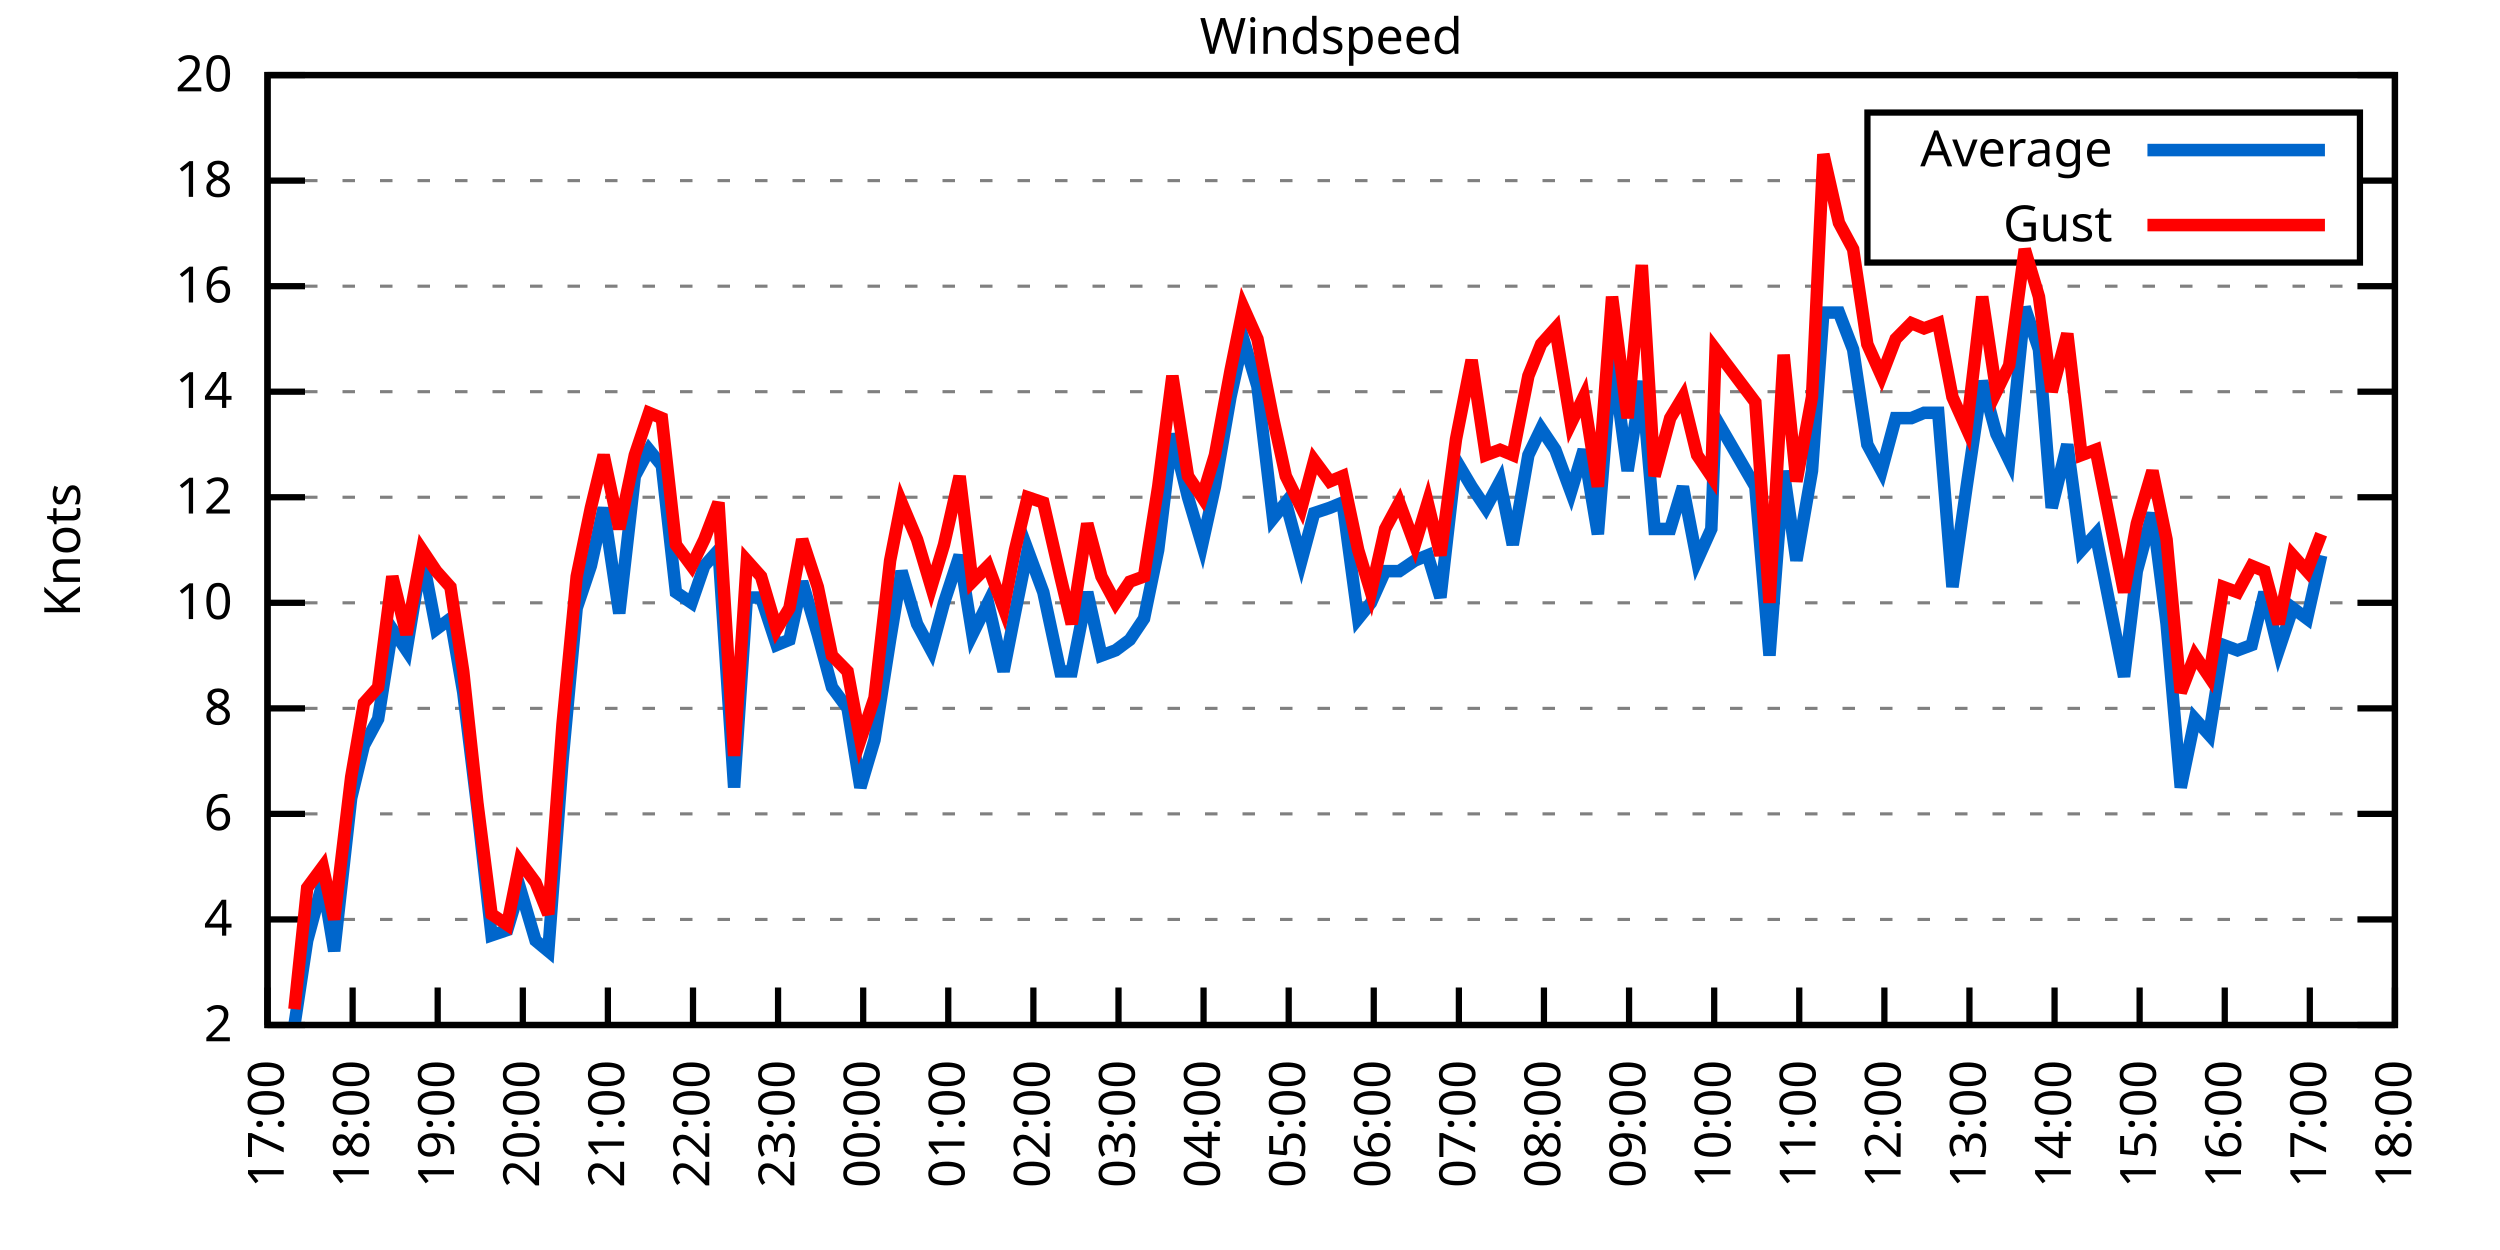
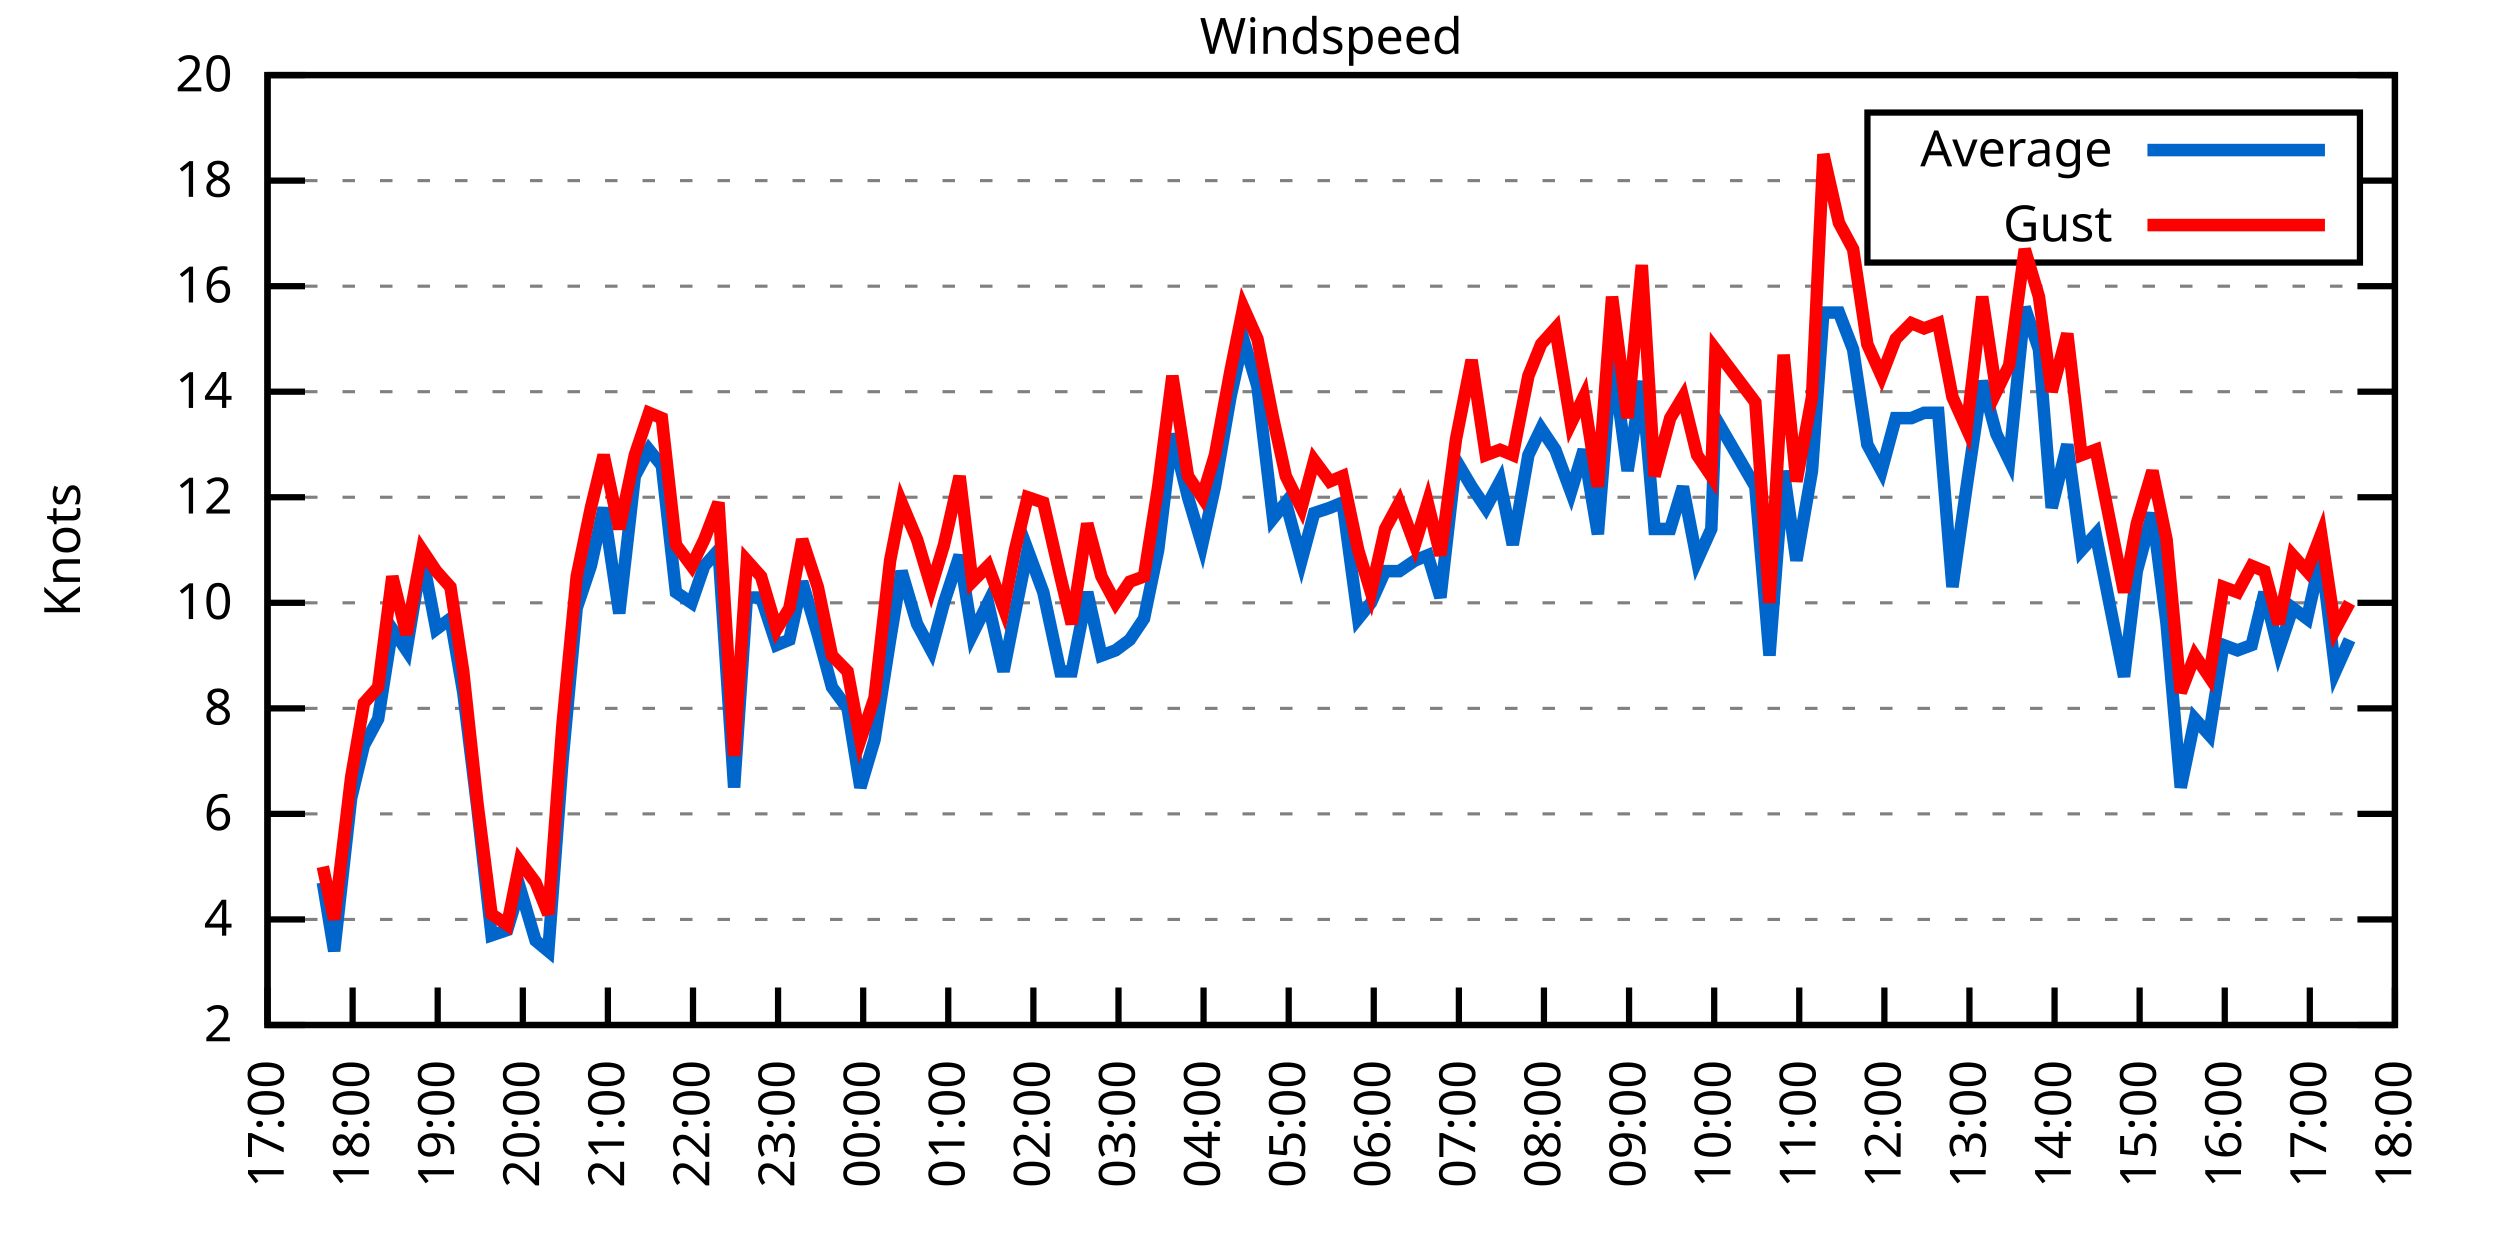
<svg xmlns="http://www.w3.org/2000/svg" xmlns:xlink="http://www.w3.org/1999/xlink" width="400" height="200" viewBox="0 0 400 200">
  <g id="gnuplot_canvas">
    <rect x="0" y="0" width="400" height="200" fill="none" />
    <defs>
      <circle id="gpDot" r="0.5" stroke-width="0.5" stroke="currentColor" />
      <path id="gpPt0" stroke-width="0.333" stroke="currentColor" d="M-1,0 h2 M0,-1 v2" />
      <path id="gpPt1" stroke-width="0.333" stroke="currentColor" d="M-1,-1 L1,1 M1,-1 L-1,1" />
      <path id="gpPt2" stroke-width="0.333" stroke="currentColor" d="M-1,0 L1,0 M0,-1 L0,1 M-1,-1 L1,1 M-1,1 L1,-1" />
      <rect id="gpPt3" stroke-width="0.333" stroke="currentColor" x="-1" y="-1" width="2" height="2" />
      <rect id="gpPt4" stroke-width="0.333" stroke="currentColor" fill="currentColor" x="-1" y="-1" width="2" height="2" />
      <circle id="gpPt5" stroke-width="0.333" stroke="currentColor" cx="0" cy="0" r="1" />
      <use xlink:href="#gpPt5" id="gpPt6" fill="currentColor" stroke="none" />
      <path id="gpPt7" stroke-width="0.333" stroke="currentColor" d="M0,-1.33 L-1.33,0.67 L1.33,0.67 z" />
      <use xlink:href="#gpPt7" id="gpPt8" fill="currentColor" stroke="none" />
      <use xlink:href="#gpPt7" id="gpPt9" stroke="currentColor" transform="rotate(180)" />
      <use xlink:href="#gpPt9" id="gpPt10" fill="currentColor" stroke="none" />
      <use xlink:href="#gpPt3" id="gpPt11" stroke="currentColor" transform="rotate(45)" />
      <use xlink:href="#gpPt11" id="gpPt12" fill="currentColor" stroke="none" />
      <path id="gpPt13" stroke-width="0.333" stroke="currentColor" d="M0,1.330 L1.265,0.411 L0.782,-1.067 L-0.782,-1.076 L-1.265,0.411 z" />
      <use xlink:href="#gpPt13" id="gpPt14" fill="currentColor" stroke="none" />
      <filter id="textbox" filterUnits="objectBoundingBox" x="0" y="0" height="1" width="1">
        <feFlood flood-color="white" flood-opacity="1" result="bgnd" />
        <feComposite in="SourceGraphic" in2="bgnd" operator="atop" />
      </filter>
      <filter id="greybox" filterUnits="objectBoundingBox" x="0" y="0" height="1" width="1">
        <feFlood flood-color="lightgrey" flood-opacity="1" result="grey" />
        <feComposite in="SourceGraphic" in2="grey" operator="atop" />
      </filter>
    </defs>
    <g fill="none" color="white" stroke="currentColor" stroke-width="1.00" stroke-linecap="butt" stroke-linejoin="miter">
</g>
    <g fill="none" color="black" stroke="currentColor" stroke-width="1.00" stroke-linecap="butt" stroke-linejoin="miter">
      <g stroke="none" shape-rendering="crispEdges">
        <polygon fill="rgb(255, 255, 255)" points="42.80,164.00 383.18,164.00 383.18,12.02 42.80,12.02 " />
      </g>
    </g>
    <g fill="none" color="black" stroke="currentColor" stroke-width="1.00" stroke-linecap="butt" stroke-linejoin="miter">
</g>
    <g fill="none" color="black" stroke="black" stroke-width="0.50" stroke-linecap="butt" stroke-linejoin="miter">
</g>
    <g fill="none" color="gray" stroke="currentColor" stroke-width="0.50" stroke-linecap="butt" stroke-linejoin="miter">
      <path stroke="gray" stroke-dasharray="2,4" class="gridline" d="M42.80,164.00 L383.19,164.00  " />
    </g>
    <g fill="none" color="gray" stroke="gray" stroke-width="1.00" stroke-linecap="butt" stroke-linejoin="miter">
</g>
    <g fill="none" color="black" stroke="currentColor" stroke-width="1.00" stroke-linecap="butt" stroke-linejoin="miter">
      <path stroke="black" d="M42.80,164.00 L48.80,164.00 M383.19,164.00 L377.19,164.00  " />
      <g transform="translate(37.20,166.60)" stroke="none" fill="black" font-family="Sans" font-size="8.00" text-anchor="end">
        <text>
          <tspan font-family="Sans"> 2</tspan>
        </text>
      </g>
    </g>
    <g fill="none" color="black" stroke="currentColor" stroke-width="1.00" stroke-linecap="butt" stroke-linejoin="miter">
</g>
    <g fill="none" color="black" stroke="black" stroke-width="0.50" stroke-linecap="butt" stroke-linejoin="miter">
</g>
    <g fill="none" color="gray" stroke="currentColor" stroke-width="0.50" stroke-linecap="butt" stroke-linejoin="miter">
      <path stroke="gray" stroke-dasharray="2,4" class="gridline" d="M42.80,147.11 L383.19,147.11  " />
    </g>
    <g fill="none" color="gray" stroke="gray" stroke-width="1.00" stroke-linecap="butt" stroke-linejoin="miter">
</g>
    <g fill="none" color="black" stroke="currentColor" stroke-width="1.00" stroke-linecap="butt" stroke-linejoin="miter">
      <path stroke="black" d="M42.80,147.11 L48.80,147.11 M383.19,147.11 L377.19,147.11  " />
      <g transform="translate(37.20,149.71)" stroke="none" fill="black" font-family="Sans" font-size="8.00" text-anchor="end">
        <text>
          <tspan font-family="Sans"> 4</tspan>
        </text>
      </g>
    </g>
    <g fill="none" color="black" stroke="currentColor" stroke-width="1.00" stroke-linecap="butt" stroke-linejoin="miter">
</g>
    <g fill="none" color="black" stroke="black" stroke-width="0.50" stroke-linecap="butt" stroke-linejoin="miter">
</g>
    <g fill="none" color="gray" stroke="currentColor" stroke-width="0.50" stroke-linecap="butt" stroke-linejoin="miter">
      <path stroke="gray" stroke-dasharray="2,4" class="gridline" d="M42.80,130.22 L383.19,130.22  " />
    </g>
    <g fill="none" color="gray" stroke="gray" stroke-width="1.00" stroke-linecap="butt" stroke-linejoin="miter">
</g>
    <g fill="none" color="black" stroke="currentColor" stroke-width="1.00" stroke-linecap="butt" stroke-linejoin="miter">
      <path stroke="black" d="M42.80,130.22 L48.80,130.22 M383.19,130.22 L377.19,130.22  " />
      <g transform="translate(37.20,132.82)" stroke="none" fill="black" font-family="Sans" font-size="8.00" text-anchor="end">
        <text>
          <tspan font-family="Sans"> 6</tspan>
        </text>
      </g>
    </g>
    <g fill="none" color="black" stroke="currentColor" stroke-width="1.00" stroke-linecap="butt" stroke-linejoin="miter">
</g>
    <g fill="none" color="black" stroke="black" stroke-width="0.50" stroke-linecap="butt" stroke-linejoin="miter">
</g>
    <g fill="none" color="gray" stroke="currentColor" stroke-width="0.50" stroke-linecap="butt" stroke-linejoin="miter">
      <path stroke="gray" stroke-dasharray="2,4" class="gridline" d="M42.80,113.34 L383.19,113.34  " />
    </g>
    <g fill="none" color="gray" stroke="gray" stroke-width="1.00" stroke-linecap="butt" stroke-linejoin="miter">
</g>
    <g fill="none" color="black" stroke="currentColor" stroke-width="1.00" stroke-linecap="butt" stroke-linejoin="miter">
      <path stroke="black" d="M42.80,113.34 L48.80,113.34 M383.19,113.34 L377.19,113.34  " />
      <g transform="translate(37.20,115.94)" stroke="none" fill="black" font-family="Sans" font-size="8.00" text-anchor="end">
        <text>
          <tspan font-family="Sans"> 8</tspan>
        </text>
      </g>
    </g>
    <g fill="none" color="black" stroke="currentColor" stroke-width="1.00" stroke-linecap="butt" stroke-linejoin="miter">
</g>
    <g fill="none" color="black" stroke="black" stroke-width="0.50" stroke-linecap="butt" stroke-linejoin="miter">
</g>
    <g fill="none" color="gray" stroke="currentColor" stroke-width="0.50" stroke-linecap="butt" stroke-linejoin="miter">
      <path stroke="gray" stroke-dasharray="2,4" class="gridline" d="M42.80,96.45 L383.19,96.45  " />
    </g>
    <g fill="none" color="gray" stroke="gray" stroke-width="1.00" stroke-linecap="butt" stroke-linejoin="miter">
</g>
    <g fill="none" color="black" stroke="currentColor" stroke-width="1.00" stroke-linecap="butt" stroke-linejoin="miter">
      <path stroke="black" d="M42.80,96.45 L48.80,96.45 M383.19,96.45 L377.19,96.45  " />
      <g transform="translate(37.20,99.05)" stroke="none" fill="black" font-family="Sans" font-size="8.00" text-anchor="end">
        <text>
          <tspan font-family="Sans"> 10</tspan>
        </text>
      </g>
    </g>
    <g fill="none" color="black" stroke="currentColor" stroke-width="1.00" stroke-linecap="butt" stroke-linejoin="miter">
</g>
    <g fill="none" color="black" stroke="black" stroke-width="0.50" stroke-linecap="butt" stroke-linejoin="miter">
</g>
    <g fill="none" color="gray" stroke="currentColor" stroke-width="0.50" stroke-linecap="butt" stroke-linejoin="miter">
      <path stroke="gray" stroke-dasharray="2,4" class="gridline" d="M42.80,79.56 L383.19,79.56  " />
    </g>
    <g fill="none" color="gray" stroke="gray" stroke-width="1.00" stroke-linecap="butt" stroke-linejoin="miter">
</g>
    <g fill="none" color="black" stroke="currentColor" stroke-width="1.00" stroke-linecap="butt" stroke-linejoin="miter">
      <path stroke="black" d="M42.80,79.56 L48.80,79.56 M383.19,79.56 L377.19,79.56  " />
      <g transform="translate(37.20,82.16)" stroke="none" fill="black" font-family="Sans" font-size="8.00" text-anchor="end">
        <text>
          <tspan font-family="Sans"> 12</tspan>
        </text>
      </g>
    </g>
    <g fill="none" color="black" stroke="currentColor" stroke-width="1.00" stroke-linecap="butt" stroke-linejoin="miter">
</g>
    <g fill="none" color="black" stroke="black" stroke-width="0.50" stroke-linecap="butt" stroke-linejoin="miter">
</g>
    <g fill="none" color="gray" stroke="currentColor" stroke-width="0.50" stroke-linecap="butt" stroke-linejoin="miter">
      <path stroke="gray" stroke-dasharray="2,4" class="gridline" d="M42.80,62.67 L383.19,62.67  " />
    </g>
    <g fill="none" color="gray" stroke="gray" stroke-width="1.00" stroke-linecap="butt" stroke-linejoin="miter">
</g>
    <g fill="none" color="black" stroke="currentColor" stroke-width="1.00" stroke-linecap="butt" stroke-linejoin="miter">
      <path stroke="black" d="M42.80,62.67 L48.80,62.67 M383.19,62.67 L377.19,62.67  " />
      <g transform="translate(37.20,65.27)" stroke="none" fill="black" font-family="Sans" font-size="8.00" text-anchor="end">
        <text>
          <tspan font-family="Sans"> 14</tspan>
        </text>
      </g>
    </g>
    <g fill="none" color="black" stroke="currentColor" stroke-width="1.00" stroke-linecap="butt" stroke-linejoin="miter">
</g>
    <g fill="none" color="black" stroke="black" stroke-width="0.50" stroke-linecap="butt" stroke-linejoin="miter">
</g>
    <g fill="none" color="gray" stroke="currentColor" stroke-width="0.50" stroke-linecap="butt" stroke-linejoin="miter">
      <path stroke="gray" stroke-dasharray="2,4" class="gridline" d="M42.80,45.79 L383.19,45.79  " />
    </g>
    <g fill="none" color="gray" stroke="gray" stroke-width="1.00" stroke-linecap="butt" stroke-linejoin="miter">
</g>
    <g fill="none" color="black" stroke="currentColor" stroke-width="1.00" stroke-linecap="butt" stroke-linejoin="miter">
      <path stroke="black" d="M42.80,45.79 L48.80,45.79 M383.19,45.79 L377.19,45.79  " />
      <g transform="translate(37.20,48.39)" stroke="none" fill="black" font-family="Sans" font-size="8.00" text-anchor="end">
        <text>
          <tspan font-family="Sans"> 16</tspan>
        </text>
      </g>
    </g>
    <g fill="none" color="black" stroke="currentColor" stroke-width="1.00" stroke-linecap="butt" stroke-linejoin="miter">
</g>
    <g fill="none" color="black" stroke="black" stroke-width="0.50" stroke-linecap="butt" stroke-linejoin="miter">
</g>
    <g fill="none" color="gray" stroke="currentColor" stroke-width="0.50" stroke-linecap="butt" stroke-linejoin="miter">
      <path stroke="gray" stroke-dasharray="2,4" class="gridline" d="M42.80,28.90 L298.79,28.90 M377.59,28.90 L383.19,28.90  " />
    </g>
    <g fill="none" color="gray" stroke="gray" stroke-width="1.00" stroke-linecap="butt" stroke-linejoin="miter">
</g>
    <g fill="none" color="black" stroke="currentColor" stroke-width="1.00" stroke-linecap="butt" stroke-linejoin="miter">
      <path stroke="black" d="M42.80,28.90 L48.80,28.90 M383.19,28.90 L377.19,28.90  " />
      <g transform="translate(37.20,31.50)" stroke="none" fill="black" font-family="Sans" font-size="8.00" text-anchor="end">
        <text>
          <tspan font-family="Sans"> 18</tspan>
        </text>
      </g>
    </g>
    <g fill="none" color="black" stroke="currentColor" stroke-width="1.00" stroke-linecap="butt" stroke-linejoin="miter">
</g>
    <g fill="none" color="black" stroke="black" stroke-width="0.50" stroke-linecap="butt" stroke-linejoin="miter">
</g>
    <g fill="none" color="gray" stroke="currentColor" stroke-width="0.50" stroke-linecap="butt" stroke-linejoin="miter">
      <path stroke="gray" stroke-dasharray="2,4" class="gridline" d="M42.80,12.01 L383.19,12.01  " />
    </g>
    <g fill="none" color="gray" stroke="gray" stroke-width="1.00" stroke-linecap="butt" stroke-linejoin="miter">
</g>
    <g fill="none" color="black" stroke="currentColor" stroke-width="1.00" stroke-linecap="butt" stroke-linejoin="miter">
      <path stroke="black" d="M42.80,12.01 L48.80,12.01 M383.19,12.01 L377.19,12.01  " />
      <g transform="translate(37.20,14.61)" stroke="none" fill="black" font-family="Sans" font-size="8.00" text-anchor="end">
        <text>
          <tspan font-family="Sans"> 20</tspan>
        </text>
      </g>
    </g>
    <g fill="none" color="black" stroke="currentColor" stroke-width="1.00" stroke-linecap="butt" stroke-linejoin="miter">
      <path stroke="black" d="M42.80,164.00 L42.80,158.00  " />
      <g transform="translate(45.40,169.60) rotate(270.00)" stroke="none" fill="black" font-family="Sans" font-size="8.00" text-anchor="end">
        <text>
          <tspan font-family="Sans">17:00</tspan>
        </text>
      </g>
    </g>
    <g fill="none" color="black" stroke="currentColor" stroke-width="1.00" stroke-linecap="butt" stroke-linejoin="miter">
      <path stroke="black" d="M56.42,164.00 L56.42,158.00  " />
      <g transform="translate(59.02,169.60) rotate(270.00)" stroke="none" fill="black" font-family="Sans" font-size="8.00" text-anchor="end">
        <text>
          <tspan font-family="Sans">18:00</tspan>
        </text>
      </g>
    </g>
    <g fill="none" color="black" stroke="currentColor" stroke-width="1.00" stroke-linecap="butt" stroke-linejoin="miter">
      <path stroke="black" d="M70.03,164.00 L70.03,158.00  " />
      <g transform="translate(72.63,169.60) rotate(270.00)" stroke="none" fill="black" font-family="Sans" font-size="8.00" text-anchor="end">
        <text>
          <tspan font-family="Sans">19:00</tspan>
        </text>
      </g>
    </g>
    <g fill="none" color="black" stroke="currentColor" stroke-width="1.00" stroke-linecap="butt" stroke-linejoin="miter">
      <path stroke="black" d="M83.65,164.00 L83.65,158.00  " />
      <g transform="translate(86.25,169.60) rotate(270.00)" stroke="none" fill="black" font-family="Sans" font-size="8.00" text-anchor="end">
        <text>
          <tspan font-family="Sans">20:00</tspan>
        </text>
      </g>
    </g>
    <g fill="none" color="black" stroke="currentColor" stroke-width="1.00" stroke-linecap="butt" stroke-linejoin="miter">
      <path stroke="black" d="M97.26,164.00 L97.26,158.00  " />
      <g transform="translate(99.86,169.60) rotate(270.00)" stroke="none" fill="black" font-family="Sans" font-size="8.00" text-anchor="end">
        <text>
          <tspan font-family="Sans">21:00</tspan>
        </text>
      </g>
    </g>
    <g fill="none" color="black" stroke="currentColor" stroke-width="1.00" stroke-linecap="butt" stroke-linejoin="miter">
      <path stroke="black" d="M110.88,164.00 L110.88,158.00  " />
      <g transform="translate(113.48,169.60) rotate(270.00)" stroke="none" fill="black" font-family="Sans" font-size="8.00" text-anchor="end">
        <text>
          <tspan font-family="Sans">22:00</tspan>
        </text>
      </g>
    </g>
    <g fill="none" color="black" stroke="currentColor" stroke-width="1.00" stroke-linecap="butt" stroke-linejoin="miter">
      <path stroke="black" d="M124.49,164.00 L124.49,158.00  " />
      <g transform="translate(127.09,169.60) rotate(270.00)" stroke="none" fill="black" font-family="Sans" font-size="8.00" text-anchor="end">
        <text>
          <tspan font-family="Sans">23:00</tspan>
        </text>
      </g>
    </g>
    <g fill="none" color="black" stroke="currentColor" stroke-width="1.00" stroke-linecap="butt" stroke-linejoin="miter">
      <path stroke="black" d="M138.11,164.00 L138.11,158.00  " />
      <g transform="translate(140.71,169.60) rotate(270.00)" stroke="none" fill="black" font-family="Sans" font-size="8.00" text-anchor="end">
        <text>
          <tspan font-family="Sans">00:00</tspan>
        </text>
      </g>
    </g>
    <g fill="none" color="black" stroke="currentColor" stroke-width="1.00" stroke-linecap="butt" stroke-linejoin="miter">
      <path stroke="black" d="M151.72,164.00 L151.72,158.00  " />
      <g transform="translate(154.32,169.60) rotate(270.00)" stroke="none" fill="black" font-family="Sans" font-size="8.00" text-anchor="end">
        <text>
          <tspan font-family="Sans">01:00</tspan>
        </text>
      </g>
    </g>
    <g fill="none" color="black" stroke="currentColor" stroke-width="1.00" stroke-linecap="butt" stroke-linejoin="miter">
      <path stroke="black" d="M165.34,164.00 L165.34,158.00  " />
      <g transform="translate(167.94,169.60) rotate(270.00)" stroke="none" fill="black" font-family="Sans" font-size="8.00" text-anchor="end">
        <text>
          <tspan font-family="Sans">02:00</tspan>
        </text>
      </g>
    </g>
    <g fill="none" color="black" stroke="currentColor" stroke-width="1.00" stroke-linecap="butt" stroke-linejoin="miter">
      <path stroke="black" d="M178.96,164.00 L178.96,158.00  " />
      <g transform="translate(181.56,169.60) rotate(270.00)" stroke="none" fill="black" font-family="Sans" font-size="8.00" text-anchor="end">
        <text>
          <tspan font-family="Sans">03:00</tspan>
        </text>
      </g>
    </g>
    <g fill="none" color="black" stroke="currentColor" stroke-width="1.00" stroke-linecap="butt" stroke-linejoin="miter">
      <path stroke="black" d="M192.57,164.00 L192.57,158.00  " />
      <g transform="translate(195.17,169.60) rotate(270.00)" stroke="none" fill="black" font-family="Sans" font-size="8.00" text-anchor="end">
        <text>
          <tspan font-family="Sans">04:00</tspan>
        </text>
      </g>
    </g>
    <g fill="none" color="black" stroke="currentColor" stroke-width="1.00" stroke-linecap="butt" stroke-linejoin="miter">
      <path stroke="black" d="M206.19,164.00 L206.19,158.00  " />
      <g transform="translate(208.79,169.60) rotate(270.00)" stroke="none" fill="black" font-family="Sans" font-size="8.00" text-anchor="end">
        <text>
          <tspan font-family="Sans">05:00</tspan>
        </text>
      </g>
    </g>
    <g fill="none" color="black" stroke="currentColor" stroke-width="1.00" stroke-linecap="butt" stroke-linejoin="miter">
      <path stroke="black" d="M219.80,164.00 L219.80,158.00  " />
      <g transform="translate(222.40,169.60) rotate(270.00)" stroke="none" fill="black" font-family="Sans" font-size="8.00" text-anchor="end">
        <text>
          <tspan font-family="Sans">06:00</tspan>
        </text>
      </g>
    </g>
    <g fill="none" color="black" stroke="currentColor" stroke-width="1.00" stroke-linecap="butt" stroke-linejoin="miter">
      <path stroke="black" d="M233.42,164.00 L233.42,158.00  " />
      <g transform="translate(236.02,169.60) rotate(270.00)" stroke="none" fill="black" font-family="Sans" font-size="8.00" text-anchor="end">
        <text>
          <tspan font-family="Sans">07:00</tspan>
        </text>
      </g>
    </g>
    <g fill="none" color="black" stroke="currentColor" stroke-width="1.00" stroke-linecap="butt" stroke-linejoin="miter">
      <path stroke="black" d="M247.03,164.00 L247.03,158.00  " />
      <g transform="translate(249.63,169.60) rotate(270.00)" stroke="none" fill="black" font-family="Sans" font-size="8.00" text-anchor="end">
        <text>
          <tspan font-family="Sans">08:00</tspan>
        </text>
      </g>
    </g>
    <g fill="none" color="black" stroke="currentColor" stroke-width="1.00" stroke-linecap="butt" stroke-linejoin="miter">
      <path stroke="black" d="M260.65,164.00 L260.65,158.00  " />
      <g transform="translate(263.25,169.60) rotate(270.00)" stroke="none" fill="black" font-family="Sans" font-size="8.00" text-anchor="end">
        <text>
          <tspan font-family="Sans">09:00</tspan>
        </text>
      </g>
    </g>
    <g fill="none" color="black" stroke="currentColor" stroke-width="1.00" stroke-linecap="butt" stroke-linejoin="miter">
      <path stroke="black" d="M274.27,164.00 L274.27,158.00  " />
      <g transform="translate(276.87,169.60) rotate(270.00)" stroke="none" fill="black" font-family="Sans" font-size="8.00" text-anchor="end">
        <text>
          <tspan font-family="Sans">10:00</tspan>
        </text>
      </g>
    </g>
    <g fill="none" color="black" stroke="currentColor" stroke-width="1.00" stroke-linecap="butt" stroke-linejoin="miter">
      <path stroke="black" d="M287.88,164.00 L287.88,158.00  " />
      <g transform="translate(290.48,169.60) rotate(270.00)" stroke="none" fill="black" font-family="Sans" font-size="8.00" text-anchor="end">
        <text>
          <tspan font-family="Sans">11:00</tspan>
        </text>
      </g>
    </g>
    <g fill="none" color="black" stroke="currentColor" stroke-width="1.00" stroke-linecap="butt" stroke-linejoin="miter">
      <path stroke="black" d="M301.50,164.00 L301.50,158.00  " />
      <g transform="translate(304.10,169.60) rotate(270.00)" stroke="none" fill="black" font-family="Sans" font-size="8.00" text-anchor="end">
        <text>
          <tspan font-family="Sans">12:00</tspan>
        </text>
      </g>
    </g>
    <g fill="none" color="black" stroke="currentColor" stroke-width="1.00" stroke-linecap="butt" stroke-linejoin="miter">
      <path stroke="black" d="M315.11,164.00 L315.11,158.00  " />
      <g transform="translate(317.71,169.60) rotate(270.00)" stroke="none" fill="black" font-family="Sans" font-size="8.00" text-anchor="end">
        <text>
          <tspan font-family="Sans">13:00</tspan>
        </text>
      </g>
    </g>
    <g fill="none" color="black" stroke="currentColor" stroke-width="1.00" stroke-linecap="butt" stroke-linejoin="miter">
      <path stroke="black" d="M328.73,164.00 L328.73,158.00  " />
      <g transform="translate(331.33,169.60) rotate(270.00)" stroke="none" fill="black" font-family="Sans" font-size="8.00" text-anchor="end">
        <text>
          <tspan font-family="Sans">14:00</tspan>
        </text>
      </g>
    </g>
    <g fill="none" color="black" stroke="currentColor" stroke-width="1.00" stroke-linecap="butt" stroke-linejoin="miter">
      <path stroke="black" d="M342.34,164.00 L342.34,158.00  " />
      <g transform="translate(344.94,169.60) rotate(270.00)" stroke="none" fill="black" font-family="Sans" font-size="8.00" text-anchor="end">
        <text>
          <tspan font-family="Sans">15:00</tspan>
        </text>
      </g>
    </g>
    <g fill="none" color="black" stroke="currentColor" stroke-width="1.00" stroke-linecap="butt" stroke-linejoin="miter">
      <path stroke="black" d="M355.96,164.00 L355.96,158.00  " />
      <g transform="translate(358.56,169.60) rotate(270.00)" stroke="none" fill="black" font-family="Sans" font-size="8.00" text-anchor="end">
        <text>
          <tspan font-family="Sans">16:00</tspan>
        </text>
      </g>
    </g>
    <g fill="none" color="black" stroke="currentColor" stroke-width="1.00" stroke-linecap="butt" stroke-linejoin="miter">
      <path stroke="black" d="M369.57,164.00 L369.57,158.00  " />
      <g transform="translate(372.17,169.60) rotate(270.00)" stroke="none" fill="black" font-family="Sans" font-size="8.00" text-anchor="end">
        <text>
          <tspan font-family="Sans">17:00</tspan>
        </text>
      </g>
    </g>
    <g fill="none" color="black" stroke="currentColor" stroke-width="1.00" stroke-linecap="butt" stroke-linejoin="miter">
      <path stroke="black" d="M383.19,164.00 L383.19,158.00  " />
      <g transform="translate(385.79,169.60) rotate(270.00)" stroke="none" fill="black" font-family="Sans" font-size="8.00" text-anchor="end">
        <text>
          <tspan font-family="Sans">18:00</tspan>
        </text>
      </g>
    </g>
    <g fill="none" color="black" stroke="currentColor" stroke-width="1.00" stroke-linecap="butt" stroke-linejoin="miter">
</g>
    <g fill="none" color="black" stroke="currentColor" stroke-width="1.00" stroke-linecap="butt" stroke-linejoin="miter">
      <path stroke="black" d="M42.80,12.01 L42.80,164.00 L383.19,164.00 L383.19,12.01 L42.80,12.01 Z  " />
    </g>
    <g fill="none" color="black" stroke="currentColor" stroke-width="1.00" stroke-linecap="butt" stroke-linejoin="miter">
</g>
    <g fill="none" color="black" stroke="currentColor" stroke-width="1.00" stroke-linecap="butt" stroke-linejoin="miter">
      <path stroke="black" d="M298.79,42.01 L298.79,18.01 L377.59,18.01 L377.59,42.01 L298.79,42.01 Z  " />
    </g>
    <g id="Windspeed_plot_1">
      <g fill="none" color="white" stroke="black" stroke-width="2.00" stroke-linecap="butt" stroke-linejoin="miter">
</g>
      <g fill="none" color="black" stroke="currentColor" stroke-width="2.00" stroke-linecap="butt" stroke-linejoin="miter">
        <g transform="translate(337.99,26.61)" stroke="none" fill="black" font-family="Sans" font-size="8.00" text-anchor="end">
          <text>
            <tspan font-family="Sans">Average</tspan>
          </text>
        </g>
      </g>
      <g fill="none" color="black" stroke="currentColor" stroke-width="2.00" stroke-linecap="butt" stroke-linejoin="miter">
-         <path stroke="rgb(  0, 102, 204)" d="M343.59,24.01 L371.99,24.01 M47.11,164.00 L49.15,150.49 L51.65,141.20 L53.47,152.18 L56.19,127.69 L58.23,119.25   L60.50,115.03 L62.77,100.67 L65.04,104.05 L67.54,88.85 L69.80,100.67 L72.07,98.98 L74.12,110.80 L76.39,129.38   L78.65,149.65 L81.15,148.80 L83.19,142.05 L85.69,150.49 L87.73,152.18 L90.00,121.78 L92.27,97.29 L94.54,90.54   L96.58,81.25 L99.08,98.14 L101.57,76.18 L103.84,71.96 L105.89,74.49 L108.15,94.76 L110.65,96.45 L112.69,90.54   L114.96,88.00 L117.46,126.00 L119.50,95.60 L121.77,95.60 L124.27,103.20 L126.31,102.36 L128.35,93.07 L130.85,101.52   L133.12,109.96 L135.61,113.34 L137.66,126.00 L139.92,118.40 L142.42,102.36 L144.24,91.38 L146.73,99.83 L149.00,104.05   L151.04,96.45 L153.54,88.85 L155.58,101.52 L158.08,96.45 L160.57,107.43 L162.39,98.14 L164.43,88.00 L166.93,94.76   L169.65,107.43 L171.47,107.43 L173.96,94.76 L176.23,104.89 L178.50,104.05 L180.77,102.36 L183.04,98.98 L185.31,88.00   L187.58,69.43 L190.08,79.56 L192.34,87.16 L194.39,77.87 L196.88,63.52 L198.93,54.23 L201.19,61.83 L203.69,82.94   L205.73,80.41 L208.23,89.69 L210.27,82.09 L212.77,81.25 L214.81,80.41 L217.31,98.98 L219.35,96.45 L221.62,91.38   L223.89,91.38 L226.38,89.69 L228.43,88.85 L230.47,95.60 L232.96,73.65 L235.46,77.87 L237.73,81.25 L240.00,77.03   L242.04,87.16 L244.54,72.81 L246.58,68.58 L248.85,71.96 L251.35,78.72 L253.39,71.96 L255.66,85.47 L257.93,56.76   L260.42,75.34 L262.69,60.98 L264.73,84.63 L267.23,84.63 L269.27,77.87 L271.54,89.69 L273.81,84.63 L274.49,66.90   L280.85,77.87 L283.12,104.89 L285.38,75.34 L287.43,89.69 L289.92,75.34 L291.74,50.01 L294.23,50.01 L296.50,55.92   L298.77,71.12 L301.04,75.34 L303.31,66.90 L305.81,66.90 L307.85,66.05 L310.12,66.05 L312.39,93.92 L314.66,77.87   L317.15,60.98 L319.42,69.43 L321.47,73.65 L323.96,49.16 L326.23,55.92 L328.27,81.25 L330.77,71.12 L333.04,88.00   L335.31,85.47 L339.85,108.27 L341.89,91.38 L344.39,82.09 L346.65,99.83 L348.92,126.00 L351.19,115.03 L353.46,117.56   L355.73,103.20 L358.00,104.05 L360.27,103.20 L362.31,94.76 L364.58,104.05 L366.85,97.29 L369.12,98.98 L371.39,88.85    " />
+         <path stroke="rgb(  0, 102, 204)" d="M343.59,24.01 L371.99,24.01 M51.65,141.20 L53.47,152.18 L56.19,127.69 L58.23,119.25 L60.50,115.03 L62.77,100.67   L65.04,104.05 L67.54,88.85 L69.80,100.67 L72.07,98.98 L74.12,110.80 L76.39,129.38 L78.65,149.65 L81.15,148.80   L83.19,142.05 L85.69,150.49 L87.73,152.18 L90.00,121.78 L92.27,97.29 L94.54,90.54 L96.58,81.25 L99.08,98.14   L101.57,76.18 L103.84,71.96 L105.89,74.49 L108.15,94.76 L110.65,96.45 L112.69,90.54 L114.96,88.00 L117.46,126.00   L119.50,95.60 L121.77,95.60 L124.27,103.20 L126.31,102.36 L128.35,93.07 L130.85,101.52 L133.12,109.96 L135.61,113.34   L137.66,126.00 L139.92,118.40 L142.42,102.36 L144.24,91.38 L146.73,99.83 L149.00,104.05 L151.04,96.45 L153.54,88.85   L155.58,101.52 L158.08,96.45 L160.57,107.43 L162.39,98.14 L164.43,88.00 L166.93,94.76 L169.65,107.43 L171.47,107.43   L173.96,94.76 L176.23,104.89 L178.50,104.05 L180.77,102.36 L183.04,98.98 L185.31,88.00 L187.58,69.43 L190.08,79.56   L192.34,87.16 L194.39,77.87 L196.88,63.52 L198.93,54.23 L201.19,61.83 L203.69,82.94 L205.73,80.41 L208.23,89.69   L210.27,82.09 L212.77,81.25 L214.81,80.41 L217.31,98.98 L219.35,96.45 L221.62,91.38 L223.89,91.38 L226.38,89.69   L228.43,88.85 L230.47,95.60 L232.96,73.65 L235.46,77.87 L237.73,81.25 L240.00,77.03 L242.04,87.16 L244.54,72.81   L246.58,68.58 L248.85,71.96 L251.35,78.72 L253.39,71.96 L255.66,85.47 L257.93,56.76 L260.42,75.34 L262.69,60.98   L264.73,84.63 L267.23,84.63 L269.27,77.87 L271.54,89.69 L273.81,84.63 L274.49,66.90 L280.85,77.87 L283.12,104.89   L285.38,75.34 L287.43,89.69 L289.92,75.34 L291.74,50.01 L294.23,50.01 L296.50,55.92 L298.77,71.12 L301.04,75.34   L303.31,66.90 L305.81,66.90 L307.85,66.05 L310.12,66.05 L312.39,93.92 L314.66,77.87 L317.15,60.98 L319.42,69.43   L321.47,73.65 L323.96,49.16 L326.23,55.92 L328.27,81.25 L330.77,71.12 L333.04,88.00 L335.31,85.47 L339.85,108.27   L341.89,91.38 L344.39,82.09 L346.65,99.83 L348.92,126.00 L351.19,115.03 L353.46,117.56 L355.73,103.20 L358.00,104.05   L360.27,103.20 L362.31,94.76 L364.58,104.05 L366.85,97.29 L369.12,98.98 L371.39,88.85 L373.66,107.43 L375.93,102.36    " />
      </g>
    </g>
    <g id="Windspeed_plot_2">
      <g fill="none" color="black" stroke="currentColor" stroke-width="2.00" stroke-linecap="butt" stroke-linejoin="miter">
        <g transform="translate(337.99,38.61)" stroke="none" fill="black" font-family="Sans" font-size="8.00" text-anchor="end">
          <text>
            <tspan font-family="Sans">Gust</tspan>
          </text>
        </g>
      </g>
      <g fill="none" color="black" stroke="currentColor" stroke-width="2.00" stroke-linecap="butt" stroke-linejoin="miter">
-         <path stroke="rgb(255,   0,   0)" d="M343.59,36.01 L371.99,36.01 M47.11,161.47 L49.15,142.05 L51.65,138.67 L53.47,147.11 L56.19,124.31 L58.23,112.49   L60.50,109.96 L62.77,92.23 L65.04,101.52 L67.54,88.00 L69.80,91.38 L72.07,93.92 L74.12,107.43 L76.39,128.54   L78.65,146.27 L81.15,147.96 L83.19,137.82 L85.69,141.20 L87.73,146.27 L90.00,115.87 L92.27,92.23 L94.54,81.25   L96.58,72.81 L99.08,84.63 L101.57,72.81 L103.84,66.05 L105.89,66.90 L108.15,87.16 L110.65,90.54 L112.69,86.32   L114.96,80.41 L117.46,120.94 L119.50,89.69 L121.77,92.23 L124.27,100.67 L126.31,97.29 L128.35,86.32 L130.85,93.92   L133.12,104.89 L135.61,107.43 L137.66,118.40 L139.92,111.65 L142.42,89.69 L144.24,80.41 L146.73,86.32 L149.00,93.92   L151.04,87.16 L153.54,76.18 L155.58,93.07 L158.08,90.54 L160.57,97.29 L162.39,88.00 L164.43,79.56 L166.93,80.41   L169.65,92.23 L171.47,99.83 L173.96,83.78 L176.23,92.23 L178.50,96.45 L180.77,93.07 L183.04,92.23 L185.31,77.87   L187.58,60.14 L190.08,76.18 L192.34,79.56 L194.39,72.81 L196.88,59.30 L198.93,49.16 L201.19,54.23 L203.69,66.90   L205.73,76.18 L208.23,81.25 L210.27,73.65 L212.77,77.03 L214.81,76.18 L217.31,88.00 L219.35,94.76 L221.62,84.63   L223.89,80.41 L226.38,87.16 L228.43,80.41 L230.47,88.85 L232.96,70.27 L235.46,57.61 L237.73,72.81 L240.00,71.96   L242.04,72.81 L244.54,60.14 L246.58,55.07 L248.85,52.54 L251.35,67.74 L253.39,63.52 L255.66,77.87 L257.93,47.47   L260.42,66.90 L262.69,42.41 L264.73,76.18 L267.23,66.90 L269.27,63.52 L271.54,72.81 L273.81,76.18 L274.49,55.92   L280.85,64.36 L283.12,96.45 L285.38,56.76 L287.43,77.03 L289.92,63.52 L291.74,24.68 L294.23,35.65 L296.50,39.87   L298.77,55.07 L301.04,60.14 L303.31,54.23 L305.81,51.70 L307.85,52.54 L310.12,51.70 L312.39,63.52 L314.66,68.58   L317.15,47.47 L319.42,62.67 L321.47,58.45 L323.96,39.87 L326.23,47.47 L328.27,62.67 L330.77,53.39 L333.04,72.81   L335.31,71.96 L339.85,94.76 L341.89,83.78 L344.39,75.34 L346.65,86.32 L348.92,110.80 L351.19,104.89 L353.46,108.27   L355.73,93.92 L358.00,94.76 L360.27,90.54 L362.31,91.38 L364.58,99.83 L366.85,88.85 L369.12,91.38 L371.39,85.47    " />
+         <path stroke="rgb(255,   0,   0)" d="M343.59,36.01 L371.99,36.01 M51.65,138.67 L53.47,147.11 L56.19,124.31 L58.23,112.49 L60.50,109.96 L62.77,92.23   L65.04,101.52 L67.54,88.00 L69.80,91.38 L72.07,93.92 L74.12,107.43 L76.39,128.54 L78.65,146.27 L81.15,147.96   L83.19,137.82 L85.69,141.20 L87.73,146.27 L90.00,115.87 L92.27,92.23 L94.54,81.25 L96.58,72.81 L99.08,84.63   L101.57,72.81 L103.84,66.05 L105.89,66.90 L108.15,87.16 L110.65,90.54 L112.69,86.32 L114.96,80.41 L117.46,120.94   L119.50,89.69 L121.77,92.23 L124.27,100.67 L126.31,97.29 L128.35,86.32 L130.85,93.92 L133.12,104.89 L135.61,107.43   L137.66,118.40 L139.92,111.65 L142.42,89.69 L144.24,80.41 L146.73,86.32 L149.00,93.92 L151.04,87.16 L153.54,76.18   L155.58,93.07 L158.08,90.54 L160.57,97.29 L162.39,88.00 L164.43,79.56 L166.93,80.41 L169.65,92.23 L171.47,99.83   L173.96,83.78 L176.23,92.23 L178.50,96.45 L180.77,93.07 L183.04,92.23 L185.31,77.87 L187.58,60.14 L190.08,76.18   L192.34,79.56 L194.39,72.81 L196.88,59.30 L198.93,49.16 L201.19,54.23 L203.69,66.90 L205.73,76.18 L208.23,81.25   L210.27,73.65 L212.77,77.03 L214.81,76.18 L217.31,88.00 L219.35,94.76 L221.62,84.63 L223.89,80.41 L226.38,87.16   L228.43,80.41 L230.47,88.85 L232.96,70.27 L235.46,57.61 L237.73,72.81 L240.00,71.96 L242.04,72.81 L244.54,60.14   L246.58,55.07 L248.85,52.54 L251.35,67.74 L253.39,63.52 L255.66,77.87 L257.93,47.47 L260.42,66.90 L262.69,42.41   L264.73,76.18 L267.23,66.90 L269.27,63.52 L271.54,72.81 L273.81,76.18 L274.49,55.92 L280.85,64.36 L283.12,96.45   L285.38,56.76 L287.43,77.03 L289.92,63.52 L291.74,24.68 L294.23,35.65 L296.50,39.87 L298.77,55.07 L301.04,60.14   L303.31,54.23 L305.81,51.70 L307.85,52.54 L310.12,51.70 L312.39,63.52 L314.66,68.58 L317.15,47.47 L319.42,62.67   L321.47,58.45 L323.96,39.87 L326.23,47.47 L328.27,62.67 L330.77,53.39 L333.04,72.81 L335.31,71.96 L339.85,94.76   L341.89,83.78 L344.39,75.34 L346.65,86.32 L348.92,110.80 L351.19,104.89 L353.46,108.27 L355.73,93.92 L358.00,94.76   L360.27,90.54 L362.31,91.38 L364.58,99.83 L366.85,88.85 L369.12,91.38 L371.39,85.47 L373.66,100.67 L375.93,96.45    " />
      </g>
    </g>
    <g fill="none" color="black" stroke="currentColor" stroke-width="2.00" stroke-linecap="butt" stroke-linejoin="miter">
</g>
    <g fill="none" color="black" stroke="black" stroke-width="1.00" stroke-linecap="butt" stroke-linejoin="miter">
</g>
    <g fill="none" color="black" stroke="currentColor" stroke-width="1.00" stroke-linecap="butt" stroke-linejoin="miter">
      <path stroke="black" d="M42.80,12.01 L42.80,164.00 L383.19,164.00 L383.19,12.01 L42.80,12.01 Z  " />
      <g transform="translate(12.80,88.01) rotate(270.00)" stroke="none" fill="black" font-family="Sans" font-size="8.00" text-anchor="middle">
        <text>
          <tspan font-family="Sans">Knots</tspan>
        </text>
      </g>
    </g>
    <g fill="none" color="black" stroke="currentColor" stroke-width="1.00" stroke-linecap="butt" stroke-linejoin="miter">
</g>
    <g fill="none" color="black" stroke="currentColor" stroke-width="1.00" stroke-linecap="butt" stroke-linejoin="miter">
      <g transform="translate(212.99,8.61)" stroke="none" fill="black" font-family="Sans" font-size="8.00" text-anchor="middle">
        <text>
          <tspan font-family="Sans">Windspeed</tspan>
        </text>
      </g>
    </g>
    <g fill="none" color="black" stroke="currentColor" stroke-width="1.00" stroke-linecap="butt" stroke-linejoin="miter">
</g>
  </g>
</svg>
